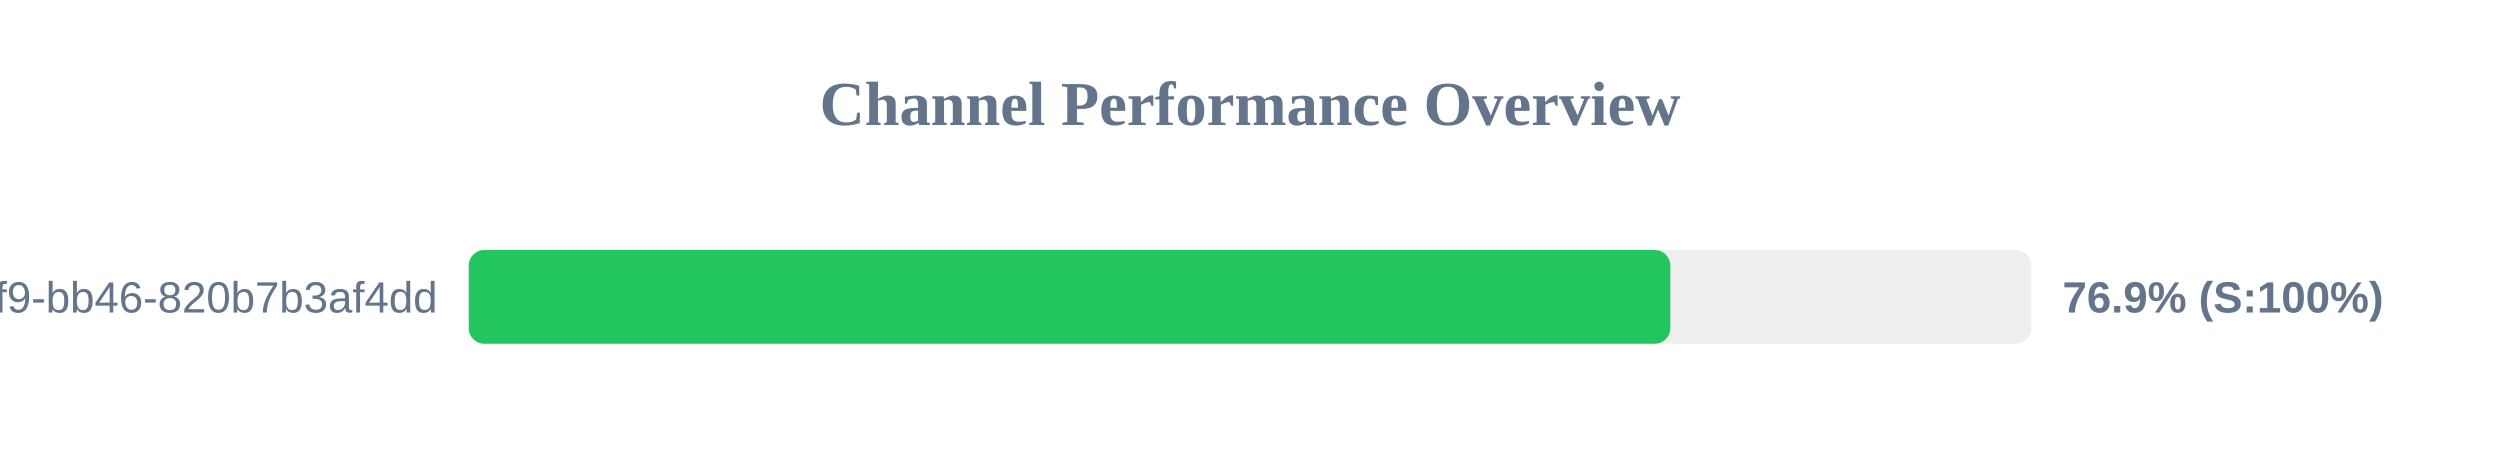
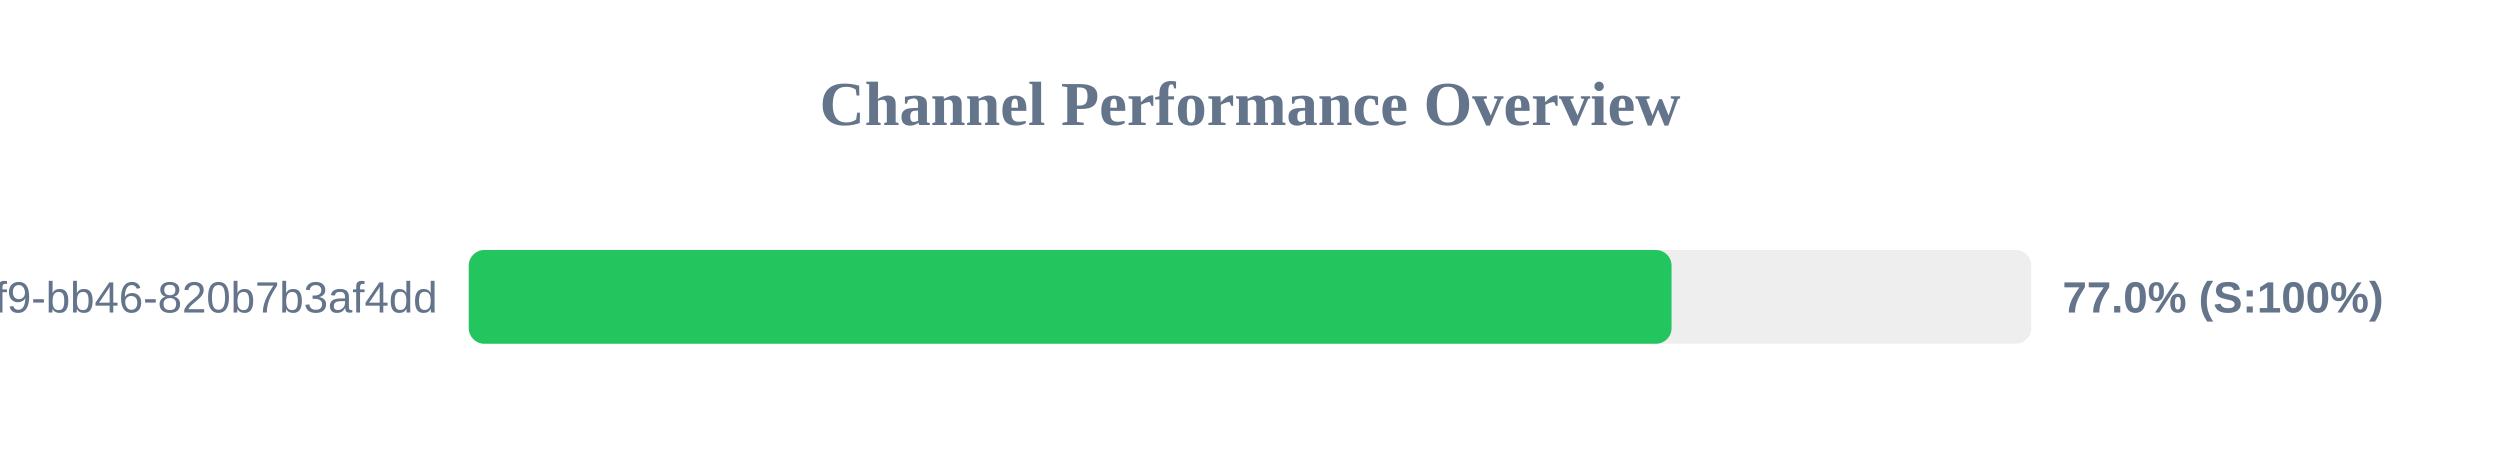
<svg xmlns="http://www.w3.org/2000/svg" width="800" height="150" version="1.1">
  <style>
        .row { font: 14px Arial; fill: #64748b; }
        .score { font: bold 14px Arial; fill: #64748b; }
    </style>
  <text x="400" y="40" text-anchor="middle" font-size="20px" font-weight="bold" fill="#64748b">Channel Performance Overview</text>
  <rect x="150" y="80" width="500" height="30" fill="#eee" rx="5" />
-   <rect x="150" y="80" width="384.5" height="30" fill="#22c55e" rx="5" />
+   <rect x="150" y="80" width="384.9" height="30" fill="#22c55e" rx="5" />
  <text x="140" y="100" text-anchor="end" class="row">?uuid=80b2ac81-ba69-41f9-bb46-820b7b3af4dd</text>
-   <text x="660" y="100" text-anchor="start" class="score">76.9% (S:100%)</text>
+   <text x="660" y="100" text-anchor="start" class="score">77.0% (S:100%)</text>
</svg>
